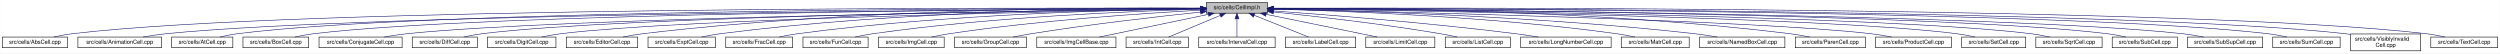
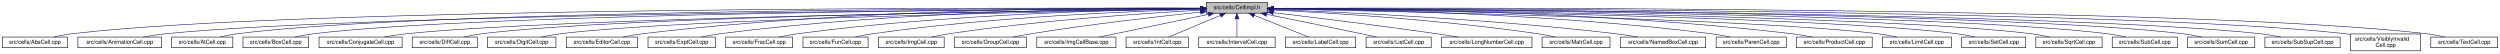
<svg xmlns="http://www.w3.org/2000/svg" xmlns:xlink="http://www.w3.org/1999/xlink" width="4453pt" height="95pt" viewBox="0.00 0.00 4452.50 95.00">
  <g id="graph0" class="graph" transform="scale(1 1) rotate(0) translate(4 91)">
    <polygon fill="white" stroke="transparent" points="-4,4 -4,-91 4448.5,-91 4448.5,4 -4,4" />
    <g id="node1" class="node">
      <g id="a_node1">
        <a xlink:title="Macros and types used only by cell implementations, not by cell users.">
          <polygon fill="#bfbfbf" stroke="black" points="2144.5,-67.5 2144.5,-86.5 2253.5,-86.5 2253.5,-67.5 2144.5,-67.5" />
          <text text-anchor="middle" x="2199" y="-74.5" font-family="Helvetica,sans-Serif" font-size="10.00">src/cells/CellImpl.h</text>
        </a>
      </g>
    </g>
    <g id="node2" class="node">
      <g id="a_node2">
        <a xlink:href="AbsCell_8cpp.html" target="_top" xlink:title="This file defines the class AbsCell.">
          <polygon fill="white" stroke="black" points="0,-6 0,-25 116,-25 116,-6 0,-6" />
          <text text-anchor="middle" x="58" y="-13" font-family="Helvetica,sans-Serif" font-size="10.00">src/cells/AbsCell.cpp</text>
        </a>
      </g>
    </g>
    <g id="edge1" class="edge">
      <path fill="none" stroke="midnightblue" d="M2134.12,-76.26C1828.21,-77.25 527.95,-78.53 125,-31 114.01,-29.7 102.16,-27.44 91.53,-25.07" />
      <polygon fill="midnightblue" stroke="midnightblue" points="2134.17,-79.76 2144.16,-76.23 2134.15,-72.76 2134.17,-79.76" />
    </g>
    <g id="node3" class="node">
      <g id="a_node3">
        <a xlink:href="AnimationCell_8cpp.html" target="_top" xlink:title="This file defines the class AnimationCell.">
          <polygon fill="white" stroke="black" points="134.5,-6 134.5,-25 283.5,-25 283.5,-6 134.5,-6" />
          <text text-anchor="middle" x="209" y="-13" font-family="Helvetica,sans-Serif" font-size="10.00">src/cells/AnimationCell.cpp</text>
        </a>
      </g>
    </g>
    <g id="edge2" class="edge">
      <path fill="none" stroke="midnightblue" d="M2133.81,-75.77C1842.83,-74.54 660.89,-67.37 292,-31 278.46,-29.67 263.81,-27.39 250.63,-25.03" />
      <polygon fill="midnightblue" stroke="midnightblue" points="2134.17,-79.27 2144.19,-75.81 2134.2,-72.27 2134.17,-79.27" />
    </g>
    <g id="node4" class="node">
      <g id="a_node4">
        <a xlink:href="AtCell_8cpp.html" target="_top" xlink:title="This file defines the class AtCell.">
          <polygon fill="white" stroke="black" points="301.5,-6 301.5,-25 410.5,-25 410.5,-6 301.5,-6" />
          <text text-anchor="middle" x="356" y="-13" font-family="Helvetica,sans-Serif" font-size="10.00">src/cells/AtCell.cpp</text>
        </a>
      </g>
    </g>
    <g id="edge3" class="edge">
      <path fill="none" stroke="midnightblue" d="M2134.04,-76.11C1855.48,-76.29 760.59,-74.18 419,-31 408.64,-29.69 397.5,-27.42 387.5,-25.06" />
      <polygon fill="midnightblue" stroke="midnightblue" points="2134.38,-79.6 2144.38,-76.1 2134.38,-72.6 2134.38,-79.6" />
    </g>
    <g id="node5" class="node">
      <g id="a_node5">
        <a xlink:href="BoxCell_8cpp.html" target="_top" xlink:title="This file defines the class BoxCell.">
          <polygon fill="white" stroke="black" points="428.5,-6 428.5,-25 545.5,-25 545.5,-6 428.5,-6" />
          <text text-anchor="middle" x="487" y="-13" font-family="Helvetica,sans-Serif" font-size="10.00">src/cells/BoxCell.cpp</text>
        </a>
      </g>
    </g>
    <g id="edge4" class="edge">
      <path fill="none" stroke="midnightblue" d="M2134.28,-75.81C1869.63,-74.78 868.87,-68.44 555,-31 543.85,-29.67 531.83,-27.39 521.04,-25.03" />
      <polygon fill="midnightblue" stroke="midnightblue" points="2134.48,-79.31 2144.49,-75.85 2134.51,-72.31 2134.48,-79.31" />
    </g>
    <g id="node6" class="node">
      <g id="a_node6">
        <a xlink:href="ConjugateCell_8cpp.html" target="_top" xlink:title="This file defines the class ConjugateCell.">
          <polygon fill="white" stroke="black" points="564,-6 564,-25 712,-25 712,-6 564,-6" />
          <text text-anchor="middle" x="638" y="-13" font-family="Helvetica,sans-Serif" font-size="10.00">src/cells/ConjugateCell.cpp</text>
        </a>
      </g>
    </g>
    <g id="edge5" class="edge">
      <path fill="none" stroke="midnightblue" d="M2134.02,-75.25C1886.3,-72.22 1001.1,-59.58 721,-31 707.61,-29.63 693.13,-27.38 680.06,-25.05" />
      <polygon fill="midnightblue" stroke="midnightblue" points="2134.25,-78.76 2144.29,-75.38 2134.33,-71.76 2134.25,-78.76" />
    </g>
    <g id="node7" class="node">
      <g id="a_node7">
        <a xlink:href="DiffCell_8cpp.html" target="_top" xlink:title="This file defines the class DiffCell.">
          <polygon fill="white" stroke="black" points="730,-6 730,-25 846,-25 846,-6 730,-6" />
          <text text-anchor="middle" x="788" y="-13" font-family="Helvetica,sans-Serif" font-size="10.00">src/cells/DiffCell.cpp</text>
        </a>
      </g>
    </g>
    <g id="edge6" class="edge">
      <path fill="none" stroke="midnightblue" d="M2134.15,-75.37C1901.17,-72.88 1107,-62.23 855,-31 844.13,-29.65 832.42,-27.4 821.88,-25.07" />
      <polygon fill="midnightblue" stroke="midnightblue" points="2134.45,-78.88 2144.49,-75.48 2134.53,-71.88 2134.45,-78.88" />
    </g>
    <g id="node8" class="node">
      <g id="a_node8">
        <a xlink:href="DigitCell_8cpp.html" target="_top" xlink:title="This file defines the class DigitCell.">
          <polygon fill="white" stroke="black" points="864,-6 864,-25 986,-25 986,-6 864,-6" />
          <text text-anchor="middle" x="925" y="-13" font-family="Helvetica,sans-Serif" font-size="10.00">src/cells/DigitCell.cpp</text>
        </a>
      </g>
    </g>
    <g id="edge7" class="edge">
      <path fill="none" stroke="midnightblue" d="M2134.1,-75C1917.19,-71.45 1218.46,-58.13 995,-31 983.67,-29.62 971.44,-27.36 960.42,-25.03" />
      <polygon fill="midnightblue" stroke="midnightblue" points="2134.31,-78.51 2144.37,-75.17 2134.43,-71.51 2134.31,-78.51" />
    </g>
    <g id="node9" class="node">
      <g id="a_node9">
        <a xlink:href="EditorCell_8cpp.html" target="_top" xlink:title="This file defines the class EditorCell.">
          <polygon fill="white" stroke="black" points="1004.5,-6 1004.5,-25 1131.5,-25 1131.5,-6 1004.5,-6" />
          <text text-anchor="middle" x="1068" y="-13" font-family="Helvetica,sans-Serif" font-size="10.00">src/cells/EditorCell.cpp</text>
        </a>
      </g>
    </g>
    <g id="edge8" class="edge">
      <path fill="none" stroke="midnightblue" d="M2134.21,-76.69C1968.36,-77.73 1515.13,-75.84 1141,-31 1129.33,-29.6 1116.73,-27.36 1105.34,-25.06" />
      <polygon fill="midnightblue" stroke="midnightblue" points="2134.28,-80.19 2144.25,-76.63 2134.23,-73.19 2134.28,-80.19" />
    </g>
    <g id="node10" class="node">
      <g id="a_node10">
        <a xlink:href="ExptCell_8cpp.html" target="_top" xlink:title="This file defines the class ExptCell.">
          <polygon fill="white" stroke="black" points="1150,-6 1150,-25 1270,-25 1270,-6 1150,-6" />
          <text text-anchor="middle" x="1210" y="-13" font-family="Helvetica,sans-Serif" font-size="10.00">src/cells/ExptCell.cpp</text>
        </a>
      </g>
    </g>
    <g id="edge9" class="edge">
      <path fill="none" stroke="midnightblue" d="M2134.29,-76.34C1983.63,-76.38 1598,-72.06 1279,-31 1267.95,-29.58 1256.04,-27.33 1245.27,-25.03" />
      <polygon fill="midnightblue" stroke="midnightblue" points="2134.3,-79.84 2144.29,-76.33 2134.29,-72.84 2134.3,-79.84" />
    </g>
    <g id="node11" class="node">
      <g id="a_node11">
        <a xlink:href="FracCell_8cpp.html" target="_top" xlink:title="This file defines the class FracCell.">
          <polygon fill="white" stroke="black" points="1288.5,-6 1288.5,-25 1407.5,-25 1407.5,-6 1288.5,-6" />
          <text text-anchor="middle" x="1348" y="-13" font-family="Helvetica,sans-Serif" font-size="10.00">src/cells/FracCell.cpp</text>
        </a>
      </g>
    </g>
    <g id="edge10" class="edge">
      <path fill="none" stroke="midnightblue" d="M2134.09,-75.54C1999.7,-73.87 1681.4,-66.19 1417,-31 1406.08,-29.55 1394.31,-27.32 1383.64,-25.05" />
      <polygon fill="midnightblue" stroke="midnightblue" points="2134.18,-79.04 2144.22,-75.66 2134.26,-72.04 2134.18,-79.04" />
    </g>
    <g id="node12" class="node">
      <g id="a_node12">
        <a xlink:href="FunCell_8cpp.html" target="_top" xlink:title="This file defines the class FunCell.">
          <polygon fill="white" stroke="black" points="1426,-6 1426,-25 1542,-25 1542,-6 1426,-6" />
          <text text-anchor="middle" x="1484" y="-13" font-family="Helvetica,sans-Serif" font-size="10.00">src/cells/FunCell.cpp</text>
        </a>
      </g>
    </g>
    <g id="edge11" class="edge">
      <path fill="none" stroke="midnightblue" d="M2133.87,-74.57C2016.72,-71.32 1762.88,-61.12 1551,-31 1540.51,-29.51 1529.22,-27.3 1518.95,-25.06" />
      <polygon fill="midnightblue" stroke="midnightblue" points="2134.01,-78.08 2144.1,-74.85 2134.2,-71.08 2134.01,-78.08" />
    </g>
    <g id="node13" class="node">
      <g id="a_node13">
        <a xlink:href="ImgCell_8cpp.html" target="_top" xlink:title="This file defines the class ImgCell.">
          <polygon fill="white" stroke="black" points="1560.5,-6 1560.5,-25 1677.5,-25 1677.5,-6 1560.5,-6" />
          <text text-anchor="middle" x="1619" y="-13" font-family="Helvetica,sans-Serif" font-size="10.00">src/cells/ImgCell.cpp</text>
        </a>
      </g>
    </g>
    <g id="edge12" class="edge">
      <path fill="none" stroke="midnightblue" d="M2134.19,-72.85C2036.72,-67.54 1846.8,-54.97 1687,-31 1676.5,-29.42 1665.18,-27.22 1654.85,-25" />
      <polygon fill="midnightblue" stroke="midnightblue" points="2134.01,-76.35 2144.18,-73.39 2134.38,-69.36 2134.01,-76.35" />
    </g>
    <g id="node14" class="node">
      <g id="a_node14">
        <a xlink:href="GroupCell_8cpp.html" target="_top" xlink:title="This file defines the class GroupCell.">
          <polygon fill="white" stroke="black" points="1696,-6 1696,-25 1824,-25 1824,-6 1696,-6" />
          <text text-anchor="middle" x="1760" y="-13" font-family="Helvetica,sans-Serif" font-size="10.00">src/cells/GroupCell.cpp</text>
        </a>
      </g>
    </g>
    <g id="edge13" class="edge">
      <path fill="none" stroke="midnightblue" d="M2134.25,-69.5C2060.94,-61.8 1938.05,-47.87 1833,-31 1822.28,-29.28 1810.74,-27.13 1800.07,-25.01" />
      <polygon fill="midnightblue" stroke="midnightblue" points="2133.95,-72.99 2144.26,-70.54 2134.67,-66.02 2133.95,-72.99" />
    </g>
    <g id="node15" class="node">
      <g id="a_node15">
        <a xlink:href="ImgCellBase_8cpp.html" target="_top" xlink:title="This file defines the class ImgCellBase.">
          <polygon fill="white" stroke="black" points="1842.5,-6 1842.5,-25 1983.5,-25 1983.5,-6 1842.5,-6" />
          <text text-anchor="middle" x="1913" y="-13" font-family="Helvetica,sans-Serif" font-size="10.00">src/cells/ImgCellBase.cpp</text>
        </a>
      </g>
    </g>
    <g id="edge14" class="edge">
      <path fill="none" stroke="midnightblue" d="M2148.06,-65.4C2092.61,-53.87 2005.05,-35.65 1953.9,-25.01" />
      <polygon fill="midnightblue" stroke="midnightblue" points="2147.52,-68.86 2158.02,-67.48 2148.95,-62.01 2147.52,-68.86" />
    </g>
    <g id="node16" class="node">
      <g id="a_node16">
        <a xlink:href="IntCell_8cpp.html" target="_top" xlink:title="This file defines the class IntCell.">
          <polygon fill="white" stroke="black" points="2001.5,-6 2001.5,-25 2112.5,-25 2112.5,-6 2001.5,-6" />
          <text text-anchor="middle" x="2057" y="-13" font-family="Helvetica,sans-Serif" font-size="10.00">src/cells/IntCell.cpp</text>
        </a>
      </g>
    </g>
    <g id="edge15" class="edge">
      <path fill="none" stroke="midnightblue" d="M2169.12,-63.48C2141.54,-51.92 2101.33,-35.08 2077.31,-25.01" />
      <polygon fill="midnightblue" stroke="midnightblue" points="2168.08,-66.84 2178.65,-67.48 2170.78,-60.38 2168.08,-66.84" />
    </g>
    <g id="node17" class="node">
      <g id="a_node17">
        <a xlink:href="IntervalCell_8cpp.html" target="_top" xlink:title="This file defines the class IntervalCell.">
          <polygon fill="white" stroke="black" points="2131,-6 2131,-25 2267,-25 2267,-6 2131,-6" />
          <text text-anchor="middle" x="2199" y="-13" font-family="Helvetica,sans-Serif" font-size="10.00">src/cells/IntervalCell.cpp</text>
        </a>
      </g>
    </g>
    <g id="edge16" class="edge">
      <path fill="none" stroke="midnightblue" d="M2199,-57.32C2199,-46.5 2199,-33.4 2199,-25.01" />
      <polygon fill="midnightblue" stroke="midnightblue" points="2195.5,-57.48 2199,-67.48 2202.5,-57.48 2195.5,-57.48" />
    </g>
    <g id="node18" class="node">
      <g id="a_node18">
        <a xlink:href="LabelCell_8cpp.html" target="_top" xlink:title="This file defines the class LabelCell.">
          <polygon fill="white" stroke="black" points="2285.5,-6 2285.5,-25 2410.5,-25 2410.5,-6 2285.5,-6" />
          <text text-anchor="middle" x="2348" y="-13" font-family="Helvetica,sans-Serif" font-size="10.00">src/cells/LabelCell.cpp</text>
        </a>
      </g>
    </g>
    <g id="edge17" class="edge">
      <path fill="none" stroke="midnightblue" d="M2229.97,-63.63C2258.92,-52.07 2301.37,-35.12 2326.69,-25.01" />
      <polygon fill="midnightblue" stroke="midnightblue" points="2228.34,-60.52 2220.35,-67.48 2230.93,-67.02 2228.34,-60.52" />
    </g>
    <g id="node19" class="node">
      <g id="a_node19">
-         <a xlink:href="LimitCell_8cpp.html" target="_top" xlink:title="This file defines the class LimitCell.">
-           <polygon fill="white" stroke="black" points="2428.5,-6 2428.5,-25 2551.5,-25 2551.5,-6 2428.5,-6" />
-           <text text-anchor="middle" x="2490" y="-13" font-family="Helvetica,sans-Serif" font-size="10.00">src/cells/LimitCell.cpp</text>
+         <a xlink:href="ListCell_8cpp.html" target="_top" xlink:title="This file defines the class ListCell.">
+           <polygon fill="white" stroke="black" points="2429,-6 2429,-25 2545,-25 2545,-6 2429,-6" />
+           <text text-anchor="middle" x="2487" y="-13" font-family="Helvetica,sans-Serif" font-size="10.00">src/cells/ListCell.cpp</text>
        </a>
      </g>
    </g>
    <g id="edge18" class="edge">
-       <path fill="none" stroke="midnightblue" d="M2251.02,-65.46C2295.82,-56.37 2362.18,-42.88 2420,-31 2429.36,-29.08 2439.42,-27 2448.92,-25.03" />
-       <polygon fill="midnightblue" stroke="midnightblue" points="2250.07,-62.08 2240.96,-67.5 2251.46,-68.94 2250.07,-62.08" />
+       <path fill="none" stroke="midnightblue" d="M2251.88,-65.42C2296.68,-56.42 2362.59,-43.06 2420,-31 2429.08,-29.09 2438.85,-27 2448.05,-25.01" />
+       <polygon fill="midnightblue" stroke="midnightblue" points="2250.93,-62.04 2241.81,-67.44 2252.31,-68.91 2250.93,-62.04" />
    </g>
    <g id="node20" class="node">
      <g id="a_node20">
-         <a xlink:href="ListCell_8cpp.html" target="_top" xlink:title="This file defines the class ListCell.">
-           <polygon fill="white" stroke="black" points="2570,-6 2570,-25 2686,-25 2686,-6 2570,-6" />
-           <text text-anchor="middle" x="2628" y="-13" font-family="Helvetica,sans-Serif" font-size="10.00">src/cells/ListCell.cpp</text>
+         <a xlink:href="LongNumberCell_8cpp.html" target="_top" xlink:title="This file defines the class LongNumberCell.">
+           <polygon fill="white" stroke="black" points="2563.5,-6 2563.5,-25 2724.5,-25 2724.5,-6 2563.5,-6" />
+           <text text-anchor="middle" x="2644" y="-13" font-family="Helvetica,sans-Serif" font-size="10.00">src/cells/LongNumberCell.cpp</text>
        </a>
      </g>
    </g>
    <g id="edge19" class="edge">
-       <path fill="none" stroke="midnightblue" d="M2264.17,-69.67C2336.84,-62.21 2457.75,-48.55 2561,-31 2570.86,-29.32 2581.46,-27.19 2591.25,-25.07" />
-       <polygon fill="midnightblue" stroke="midnightblue" points="2263.4,-66.23 2253.8,-70.73 2264.11,-73.2 2263.4,-66.23" />
+       <path fill="none" stroke="midnightblue" d="M2263.67,-68.47C2334.89,-60.01 2452.75,-45.57 2554,-31 2566.69,-29.17 2580.36,-27.05 2593.12,-25" />
+       <polygon fill="midnightblue" stroke="midnightblue" points="2263.03,-65.02 2253.51,-69.67 2263.85,-71.97 2263.03,-65.02" />
    </g>
    <g id="node21" class="node">
      <g id="a_node21">
-         <a xlink:href="LongNumberCell_8cpp.html" target="_top" xlink:title="This file defines the class LongNumberCell.">
-           <polygon fill="white" stroke="black" points="2704.5,-6 2704.5,-25 2865.5,-25 2865.5,-6 2704.5,-6" />
-           <text text-anchor="middle" x="2785" y="-13" font-family="Helvetica,sans-Serif" font-size="10.00">src/cells/LongNumberCell.cpp</text>
+         <a xlink:href="MatrCell_8cpp.html" target="_top" xlink:title="This file defines the class MatrCell.">
+           <polygon fill="white" stroke="black" points="2742.5,-6 2742.5,-25 2863.5,-25 2863.5,-6 2742.5,-6" />
+           <text text-anchor="middle" x="2803" y="-13" font-family="Helvetica,sans-Serif" font-size="10.00">src/cells/MatrCell.cpp</text>
        </a>
      </g>
    </g>
    <g id="edge20" class="edge">
-       <path fill="none" stroke="midnightblue" d="M2263.83,-71.56C2358.7,-64.73 2540.84,-50.39 2695,-31 2708.35,-29.32 2722.75,-27.16 2736.04,-25.02" />
-       <polygon fill="midnightblue" stroke="midnightblue" points="2263.54,-68.07 2253.81,-72.27 2264.04,-75.05 2263.54,-68.07" />
+       <path fill="none" stroke="midnightblue" d="M2263.58,-73.14C2364.44,-68.1 2565.26,-55.73 2734,-31 2744.66,-29.44 2756.14,-27.24 2766.62,-25.02" />
+       <polygon fill="midnightblue" stroke="midnightblue" points="2263.37,-69.65 2253.55,-73.63 2263.71,-76.64 2263.37,-69.65" />
    </g>
    <g id="node22" class="node">
      <g id="a_node22">
-         <a xlink:href="MatrCell_8cpp.html" target="_top" xlink:title="This file defines the class MatrCell.">
-           <polygon fill="white" stroke="black" points="2883.5,-6 2883.5,-25 3004.5,-25 3004.5,-6 2883.5,-6" />
-           <text text-anchor="middle" x="2944" y="-13" font-family="Helvetica,sans-Serif" font-size="10.00">src/cells/MatrCell.cpp</text>
+         <a xlink:href="NamedBoxCell_8cpp.html" target="_top" xlink:title="This file defines the class NamedBoxCell.">
+           <polygon fill="white" stroke="black" points="2882,-6 2882,-25 3034,-25 3034,-6 2882,-6" />
+           <text text-anchor="middle" x="2958" y="-13" font-family="Helvetica,sans-Serif" font-size="10.00">src/cells/NamedBoxCell.cpp</text>
        </a>
      </g>
    </g>
    <g id="edge21" class="edge">
-       <path fill="none" stroke="midnightblue" d="M2263.77,-74.72C2384.51,-71.65 2651.95,-61.7 2875,-31 2885.79,-29.51 2897.42,-27.31 2908,-25.06" />
-       <polygon fill="midnightblue" stroke="midnightblue" points="2263.5,-71.22 2253.59,-74.97 2263.67,-78.22 2263.5,-71.22" />
+       <path fill="none" stroke="midnightblue" d="M2263.93,-73.87C2384.36,-69.44 2650.35,-57.35 2873,-31 2886.08,-29.45 2900.21,-27.25 2913.13,-25.04" />
+       <polygon fill="midnightblue" stroke="midnightblue" points="2263.64,-70.38 2253.78,-74.24 2263.9,-77.38 2263.64,-70.38" />
    </g>
    <g id="node23" class="node">
      <g id="a_node23">
-         <a xlink:href="NamedBoxCell_8cpp.html" target="_top" xlink:title="This file defines the class NamedBoxCell.">
-           <polygon fill="white" stroke="black" points="3023,-6 3023,-25 3175,-25 3175,-6 3023,-6" />
-           <text text-anchor="middle" x="3099" y="-13" font-family="Helvetica,sans-Serif" font-size="10.00">src/cells/NamedBoxCell.cpp</text>
+         <a xlink:href="ParenCell_8cpp.html" target="_top" xlink:title="This file defines the class ParenCell.">
+           <polygon fill="white" stroke="black" points="3052.5,-6 3052.5,-25 3177.5,-25 3177.5,-6 3052.5,-6" />
+           <text text-anchor="middle" x="3115" y="-13" font-family="Helvetica,sans-Serif" font-size="10.00">src/cells/ParenCell.cpp</text>
        </a>
      </g>
    </g>
    <g id="edge22" class="edge">
-       <path fill="none" stroke="midnightblue" d="M2263.95,-74.92C2402.29,-72.07 2736.08,-62.27 3014,-31 3027.24,-29.51 3041.55,-27.3 3054.58,-25.06" />
-       <polygon fill="midnightblue" stroke="midnightblue" points="2263.47,-71.43 2253.54,-75.13 2263.61,-78.43 2263.47,-71.43" />
+       <path fill="none" stroke="midnightblue" d="M2263.81,-75.75C2405.64,-74.5 2753.99,-67.61 3043,-31 3054.38,-29.56 3066.66,-27.34 3077.8,-25.06" />
+       <polygon fill="midnightblue" stroke="midnightblue" points="2263.52,-72.25 2253.55,-75.83 2263.58,-79.25 2263.52,-72.25" />
    </g>
    <g id="node24" class="node">
      <g id="a_node24">
-         <a xlink:href="ParenCell_8cpp.html" target="_top" xlink:title="This file defines the class ParenCell.">
-           <polygon fill="white" stroke="black" points="3193.5,-6 3193.5,-25 3318.5,-25 3318.5,-6 3193.5,-6" />
-           <text text-anchor="middle" x="3256" y="-13" font-family="Helvetica,sans-Serif" font-size="10.00">src/cells/ParenCell.cpp</text>
+         <a xlink:href="ProductCell_8cpp.html" target="_top" xlink:title="This file defines the class ProductCell.">
+           <polygon fill="white" stroke="black" points="3195.5,-6 3195.5,-25 3330.5,-25 3330.5,-6 3195.5,-6" />
+           <text text-anchor="middle" x="3263" y="-13" font-family="Helvetica,sans-Serif" font-size="10.00">src/cells/ProductCell.cpp</text>
        </a>
      </g>
    </g>
    <g id="edge23" class="edge">
-       <path fill="none" stroke="midnightblue" d="M2263.73,-76.46C2421.64,-76.84 2839.01,-73.37 3184,-31 3195.52,-29.59 3207.94,-27.34 3219.18,-25.04" />
-       <polygon fill="midnightblue" stroke="midnightblue" points="2263.71,-72.96 2253.7,-76.43 2263.69,-79.96 2263.71,-72.96" />
+       <path fill="none" stroke="midnightblue" d="M2263.61,-76.25C2421.73,-76.15 2840.54,-71.73 3187,-31 3199.14,-29.57 3212.25,-27.33 3224.11,-25.03" />
+       <polygon fill="midnightblue" stroke="midnightblue" points="2263.58,-72.75 2253.58,-76.25 2263.58,-79.75 2263.58,-72.75" />
    </g>
    <g id="node25" class="node">
      <g id="a_node25">
-         <a xlink:href="ProductCell_8cpp.html" target="_top" xlink:title="This file defines the class ProductCell.">
-           <polygon fill="white" stroke="black" points="3336.5,-6 3336.5,-25 3471.5,-25 3471.5,-6 3336.5,-6" />
-           <text text-anchor="middle" x="3404" y="-13" font-family="Helvetica,sans-Serif" font-size="10.00">src/cells/ProductCell.cpp</text>
+         <a xlink:href="LimitCell_8cpp.html" target="_top" xlink:title="This file defines the class LimitCell.">
+           <polygon fill="white" stroke="black" points="3348.5,-6 3348.5,-25 3471.5,-25 3471.5,-6 3348.5,-6" />
+           <text text-anchor="middle" x="3410" y="-13" font-family="Helvetica,sans-Serif" font-size="10.00">src/cells/LimitCell.cpp</text>
        </a>
      </g>
    </g>
    <g id="edge24" class="edge">
-       <path fill="none" stroke="midnightblue" d="M2263.68,-74.69C2471.31,-70.28 3119.58,-54.9 3328,-31 3340.14,-29.61 3353.26,-27.37 3365.12,-25.07" />
-       <polygon fill="midnightblue" stroke="midnightblue" points="2263.47,-71.19 2253.54,-74.9 2263.62,-78.19 2263.47,-71.19" />
+       <path fill="none" stroke="midnightblue" d="M2264.02,-74.85C2473.52,-70.91 3129.44,-56.78 3340,-31 3351.33,-29.61 3363.56,-27.35 3374.58,-25.02" />
+       <polygon fill="midnightblue" stroke="midnightblue" points="2263.73,-71.35 2253.8,-75.04 2263.86,-78.35 2263.73,-71.35" />
    </g>
    <g id="node26" class="node">
      <g id="a_node26">
        <a xlink:href="SetCell_8cpp.html" target="_top" xlink:title="This file defines the class SetCell.">
          <polygon fill="white" stroke="black" points="3490,-6 3490,-25 3604,-25 3604,-6 3490,-6" />
          <text text-anchor="middle" x="3547" y="-13" font-family="Helvetica,sans-Serif" font-size="10.00">src/cells/SetCell.cpp</text>
        </a>
      </g>
    </g>
    <g id="edge25" class="edge">
      <path fill="none" stroke="midnightblue" d="M2263.53,-75.28C2489.11,-72.53 3241.63,-61.24 3481,-31 3491.71,-29.65 3503.24,-27.39 3513.63,-25.06" />
      <polygon fill="midnightblue" stroke="midnightblue" points="2263.46,-71.78 2253.51,-75.4 2263.55,-78.78 2263.46,-71.78" />
    </g>
    <g id="node27" class="node">
      <g id="a_node27">
        <a xlink:href="SqrtCell_8cpp.html" target="_top" xlink:title="This file defines the class SqrtCell.">
          <polygon fill="white" stroke="black" points="3622,-6 3622,-25 3740,-25 3740,-6 3622,-6" />
          <text text-anchor="middle" x="3681" y="-13" font-family="Helvetica,sans-Serif" font-size="10.00">src/cells/SqrtCell.cpp</text>
        </a>
      </g>
    </g>
    <g id="edge26" class="edge">
      <path fill="none" stroke="midnightblue" d="M2263.98,-75.47C2504.87,-73.27 3346.63,-63.38 3613,-31 3624.14,-29.65 3636.17,-27.36 3646.96,-25" />
      <polygon fill="midnightblue" stroke="midnightblue" points="2263.61,-71.97 2253.64,-75.56 2263.67,-78.97 2263.61,-71.97" />
    </g>
    <g id="node28" class="node">
      <g id="a_node28">
        <a xlink:href="SubCell_8cpp.html" target="_top" xlink:title="This file defines the class SubCell.">
          <polygon fill="white" stroke="black" points="3758,-6 3758,-25 3874,-25 3874,-6 3758,-6" />
          <text text-anchor="middle" x="3816" y="-13" font-family="Helvetica,sans-Serif" font-size="10.00">src/cells/SubCell.cpp</text>
        </a>
      </g>
    </g>
    <g id="edge27" class="edge">
      <path fill="none" stroke="midnightblue" d="M2263.78,-75.71C2518.88,-74.32 3454.61,-66.82 3749,-31 3759.99,-29.66 3771.83,-27.38 3782.47,-25.02" />
      <polygon fill="midnightblue" stroke="midnightblue" points="2263.54,-72.21 2253.56,-75.76 2263.58,-79.21 2263.54,-72.21" />
    </g>
    <g id="node29" class="node">
      <g id="a_node29">
-         <a xlink:href="SubSupCell_8cpp.html" target="_top" xlink:title="This file defines the class SubSupCell.">
-           <polygon fill="white" stroke="black" points="3892,-6 3892,-25 4026,-25 4026,-6 3892,-6" />
-           <text text-anchor="middle" x="3959" y="-13" font-family="Helvetica,sans-Serif" font-size="10.00">src/cells/SubSupCell.cpp</text>
+         <a xlink:href="SumCell_8cpp.html" target="_top" xlink:title="This file defines the class SumCell.">
+           <polygon fill="white" stroke="black" points="3892,-6 3892,-25 4012,-25 4012,-6 3892,-6" />
+           <text text-anchor="middle" x="3952" y="-13" font-family="Helvetica,sans-Serif" font-size="10.00">src/cells/SumCell.cpp</text>
        </a>
      </g>
    </g>
    <g id="edge28" class="edge">
-       <path fill="none" stroke="midnightblue" d="M2263.92,-75.67C2532.85,-74.09 3560.55,-65.84 3883,-31 3895.42,-29.66 3908.85,-27.38 3920.91,-25.02" />
-       <polygon fill="midnightblue" stroke="midnightblue" points="2263.53,-72.17 2253.55,-75.73 2263.57,-79.17 2263.53,-72.17" />
+       <path fill="none" stroke="midnightblue" d="M2263.93,-75.83C2532.94,-74.89 3560.89,-68.83 3883,-31 3894.31,-29.67 3906.5,-27.4 3917.45,-25.03" />
+       <polygon fill="midnightblue" stroke="midnightblue" points="2263.55,-72.33 2253.56,-75.87 2263.57,-79.33 2263.55,-72.33" />
    </g>
    <g id="node30" class="node">
      <g id="a_node30">
-         <a xlink:href="SumCell_8cpp.html" target="_top" xlink:title="This file defines the class SumCell.">
-           <polygon fill="white" stroke="black" points="4044,-6 4044,-25 4164,-25 4164,-6 4044,-6" />
-           <text text-anchor="middle" x="4104" y="-13" font-family="Helvetica,sans-Serif" font-size="10.00">src/cells/SumCell.cpp</text>
+         <a xlink:href="SubSupCell_8cpp.html" target="_top" xlink:title="This file defines the class SubSupCell.">
+           <polygon fill="white" stroke="black" points="4030,-6 4030,-25 4164,-25 4164,-6 4030,-6" />
+           <text text-anchor="middle" x="4097" y="-13" font-family="Helvetica,sans-Serif" font-size="10.00">src/cells/SubSupCell.cpp</text>
        </a>
      </g>
    </g>
    <g id="edge29" class="edge">
-       <path fill="none" stroke="midnightblue" d="M2263.66,-76C2547.09,-75.75 3681.29,-72.15 4035,-31 4046.31,-29.68 4058.51,-27.41 4069.46,-25.05" />
-       <polygon fill="midnightblue" stroke="midnightblue" points="2263.54,-72.5 2253.55,-76.01 2263.55,-79.5 2263.54,-72.5" />
+       <path fill="none" stroke="midnightblue" d="M2263.62,-75.82C2545.59,-74.84 3669.82,-68.58 4021,-31 4033.42,-29.67 4046.85,-27.39 4058.91,-25.03" />
+       <polygon fill="midnightblue" stroke="midnightblue" points="2263.54,-72.32 2253.55,-75.86 2263.56,-79.32 2263.54,-72.32" />
    </g>
    <g id="node31" class="node">
      <g id="a_node31">
        <a xlink:href="VisiblyInvalidCell_8cpp.html" target="_top" xlink:title="This file defines the class VisiblyInvalidCell.">
          <polygon fill="white" stroke="black" points="4182.5,-0.5 4182.5,-30.5 4307.5,-30.5 4307.5,-0.5 4182.5,-0.5" />
          <text text-anchor="start" x="4190.5" y="-18.5" font-family="Helvetica,sans-Serif" font-size="10.00">src/cells/VisiblyInvalid</text>
          <text text-anchor="middle" x="4245" y="-7.5" font-family="Helvetica,sans-Serif" font-size="10.00">Cell.cpp</text>
        </a>
      </g>
    </g>
    <g id="edge30" class="edge">
      <path fill="none" stroke="midnightblue" d="M2264.08,-76.06C2561.19,-76.07 3790.63,-73.53 4173,-31 4176.04,-30.66 4179.15,-30.26 4182.27,-29.81" />
      <polygon fill="midnightblue" stroke="midnightblue" points="2263.91,-72.56 2253.91,-76.05 2263.91,-79.56 2263.91,-72.56" />
    </g>
    <g id="node32" class="node">
      <g id="a_node32">
        <a xlink:href="TextCell_8cpp.html" target="_top" xlink:title="This file defines the class TextCell.">
          <polygon fill="white" stroke="black" points="4325.5,-6 4325.5,-25 4444.5,-25 4444.5,-6 4325.5,-6" />
          <text text-anchor="middle" x="4385" y="-13" font-family="Helvetica,sans-Serif" font-size="10.00">src/cells/TextCell.cpp</text>
        </a>
      </g>
    </g>
    <g id="edge31" class="edge">
      <path fill="none" stroke="midnightblue" d="M2263.72,-76.27C2573.26,-77.32 3904.75,-78.9 4317,-31 4328.15,-29.7 4340.17,-27.44 4350.96,-25.07" />
      <polygon fill="midnightblue" stroke="midnightblue" points="2263.58,-72.77 2253.57,-76.24 2263.56,-79.77 2263.58,-72.77" />
    </g>
  </g>
</svg>
